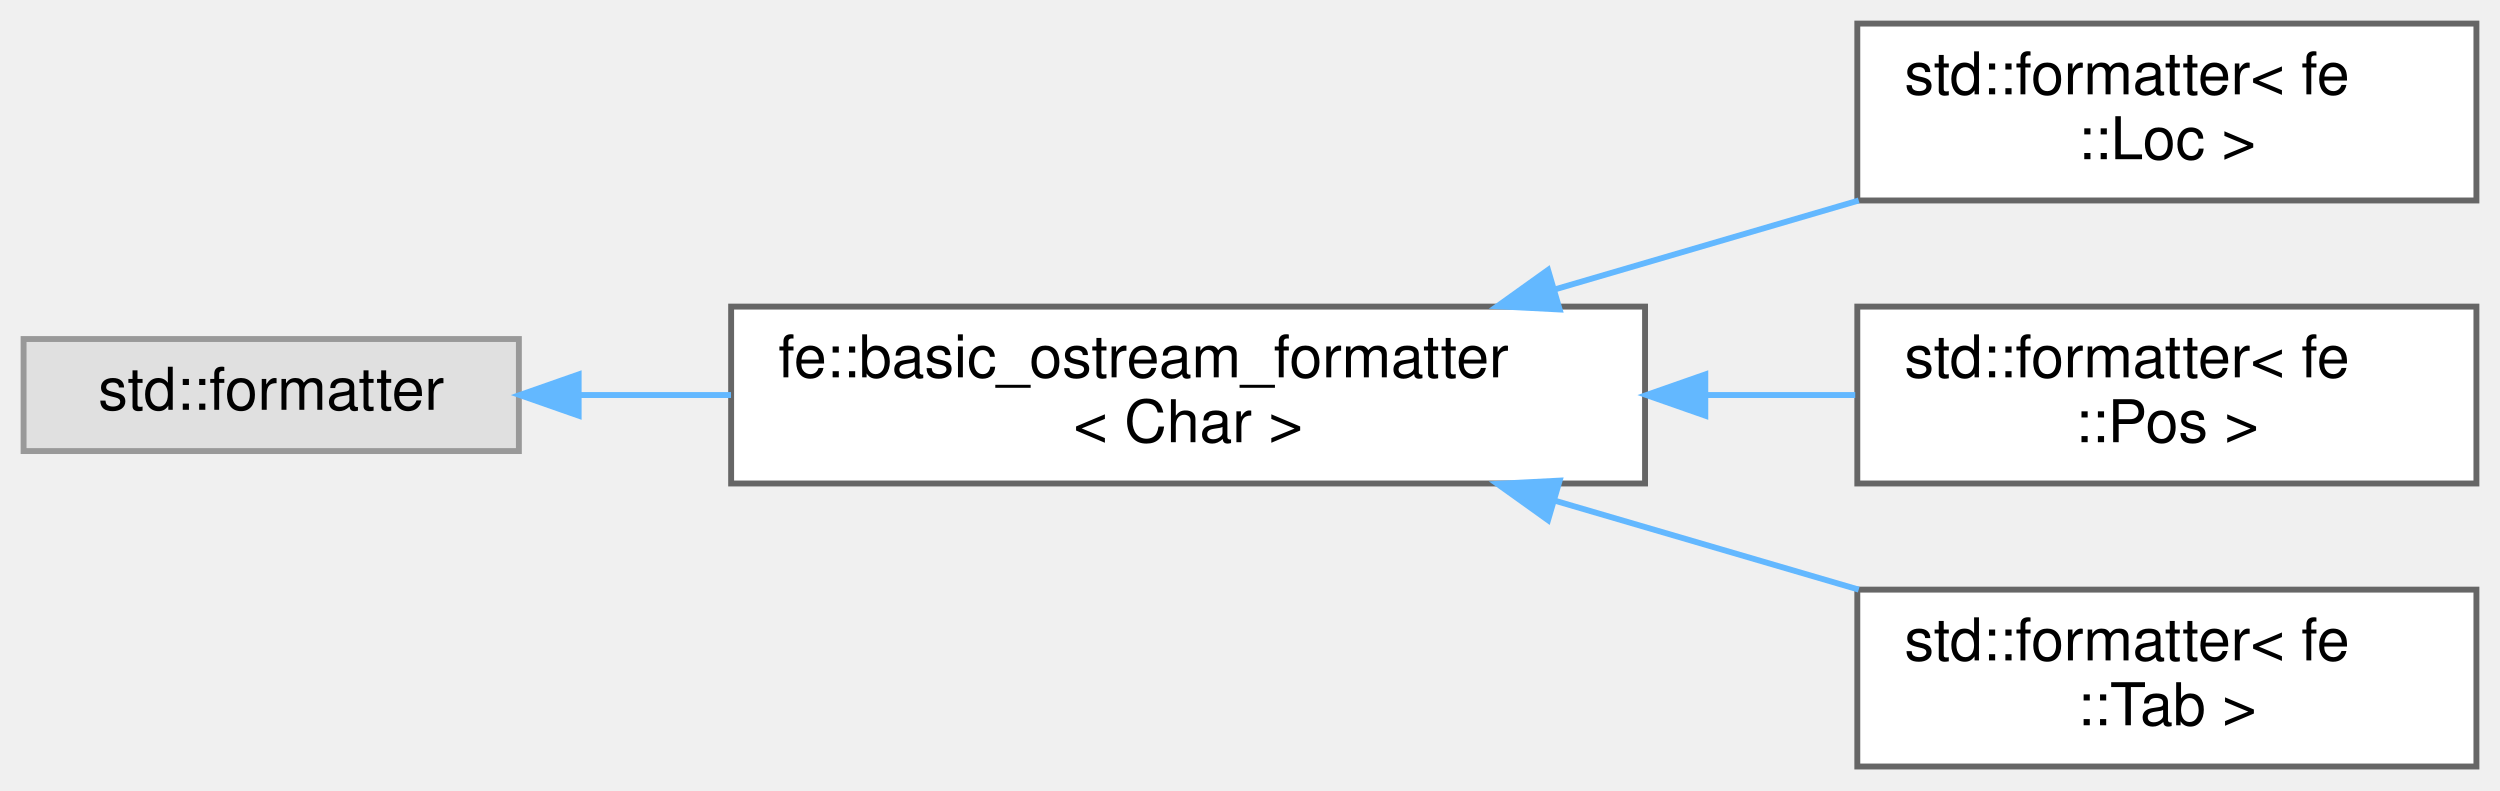
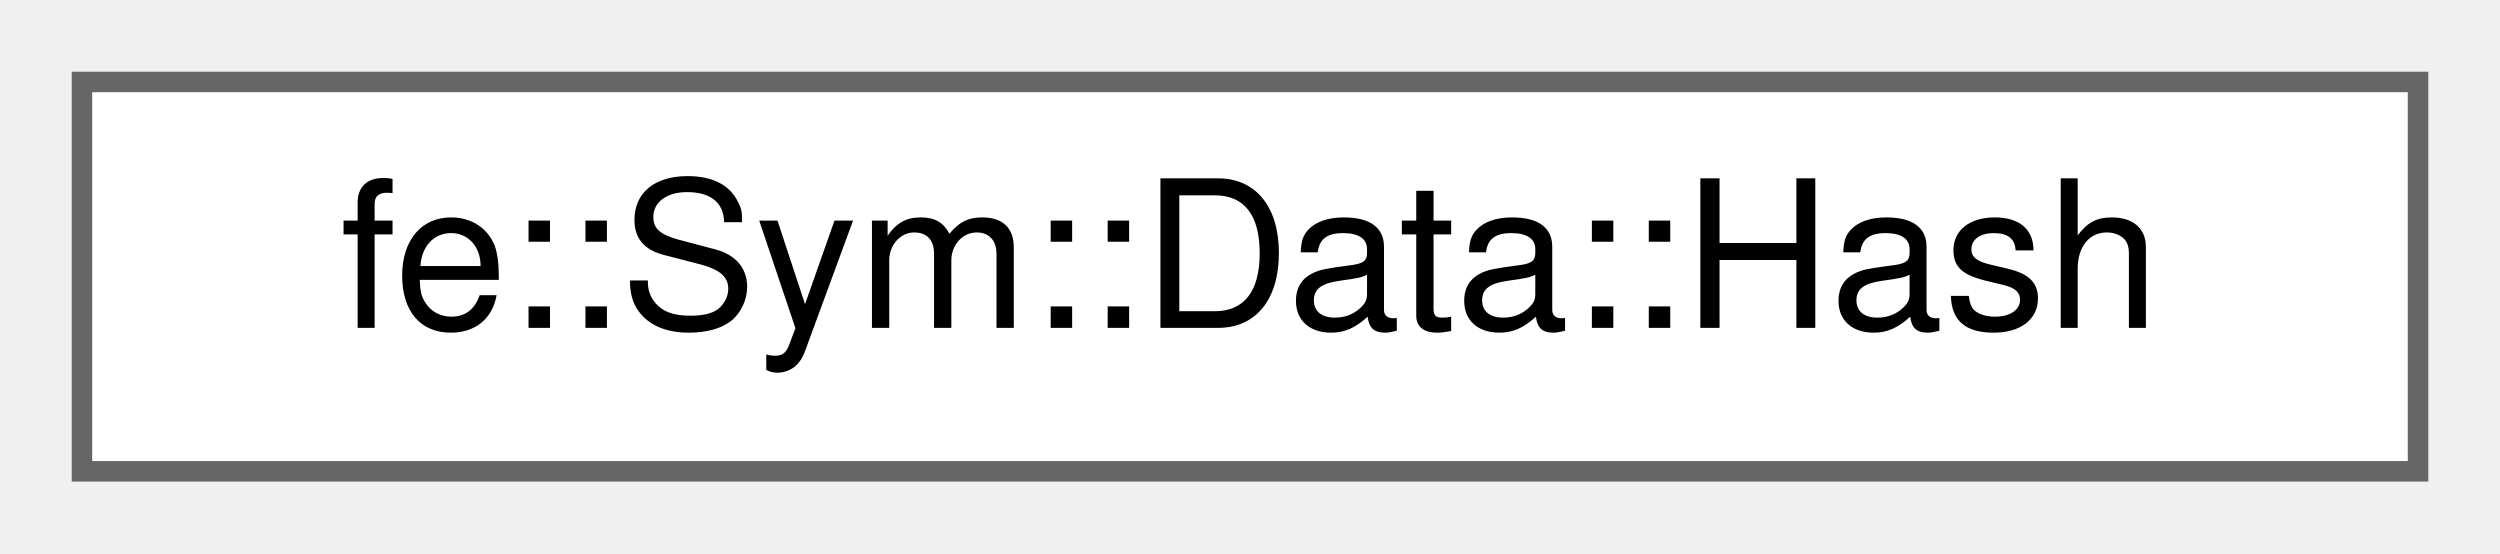
- <svg xmlns="http://www.w3.org/2000/svg" xmlns:xlink="http://www.w3.org/1999/xlink" width="424pt" height="134pt" viewBox="0.00 0.00 424.00 134.00">
-   <g id="graph0" class="graph" transform="scale(1 1) rotate(0) translate(4 130)">
+ <svg xmlns="http://www.w3.org/2000/svg" xmlns:xlink="http://www.w3.org/1999/xlink" width="122pt" height="27pt" viewBox="0.00 0.00 122.00 27.00">
+   <g id="graph0" class="graph" transform="scale(1 1) rotate(0) translate(4 23)">
    <g id="Node000000" class="node">
      <g id="a_Node000000">
-         <a xlink:title=" ">
-           <polygon fill="#e0e0e0" stroke="#999999" points="84,-72.5 0,-72.5 0,-53.5 84,-53.5 84,-72.5" />
-           <text text-anchor="middle" x="42" y="-60.5" font-family="Helvetica,sans-Serif" font-size="10.00">std::formatter</text>
-         </a>
-       </g>
-     </g>
-     <g id="Node000001" class="node">
-       <g id="a_Node000001">
-         <a xlink:href="structfe_1_1basic__ostream__formatter.html" target="_top" xlink:title="Make types that support ostream operators available for std::format.">
-           <polygon fill="white" stroke="#666666" points="275,-78 120,-78 120,-48 275,-48 275,-78" />
-           <text text-anchor="start" x="128" y="-66" font-family="Helvetica,sans-Serif" font-size="10.00">fe::basic_ostream_formatter</text>
-           <text text-anchor="middle" x="197.5" y="-55" font-family="Helvetica,sans-Serif" font-size="10.00">&lt; Char &gt;</text>
-         </a>
-       </g>
-     </g>
-     <g id="edge2_Node000000_Node000001" class="edge">
-       <g id="a_edge2_Node000000_Node000001">
-         <a xlink:title=" ">
-           <path fill="none" stroke="#63b8ff" d="M94.33,-63C102.58,-63 111.29,-63 119.98,-63" />
-           <polygon fill="#63b8ff" stroke="#63b8ff" points="94.14,-59.5 84.14,-63 94.14,-66.5 94.14,-59.5" />
-         </a>
-       </g>
-     </g>
-     <g id="Node000002" class="node">
-       <g id="a_Node000002">
-         <a xlink:href="structstd_1_1formatter_3_01fe_1_1Loc_01_4.html" target="_top" xlink:title=" ">
-           <polygon fill="white" stroke="#666666" points="416,-126 311,-126 311,-96 416,-96 416,-126" />
-           <text text-anchor="start" x="319" y="-114" font-family="Helvetica,sans-Serif" font-size="10.00">std::formatter&lt; fe</text>
-           <text text-anchor="middle" x="363.5" y="-103" font-family="Helvetica,sans-Serif" font-size="10.00">::Loc &gt;</text>
-         </a>
-       </g>
-     </g>
-     <g id="edge3_Node000001_Node000002" class="edge">
-       <g id="a_edge3_Node000001_Node000002">
-         <a xlink:title=" ">
-           <path fill="none" stroke="#63b8ff" d="M259.75,-80.93C276.7,-85.89 294.92,-91.22 311.24,-96" />
-           <polygon fill="#63b8ff" stroke="#63b8ff" points="260.52,-77.51 249.94,-78.06 258.55,-84.22 260.52,-77.51" />
-         </a>
-       </g>
-     </g>
-     <g id="Node000003" class="node">
-       <g id="a_Node000003">
-         <a xlink:href="structstd_1_1formatter_3_01fe_1_1Pos_01_4.html" target="_top" xlink:title=" ">
-           <polygon fill="white" stroke="#666666" points="416,-78 311,-78 311,-48 416,-48 416,-78" />
-           <text text-anchor="start" x="319" y="-66" font-family="Helvetica,sans-Serif" font-size="10.00">std::formatter&lt; fe</text>
-           <text text-anchor="middle" x="363.5" y="-55" font-family="Helvetica,sans-Serif" font-size="10.00">::Pos &gt;</text>
-         </a>
-       </g>
-     </g>
-     <g id="edge4_Node000001_Node000003" class="edge">
-       <g id="a_edge4_Node000001_Node000003">
-         <a xlink:title=" ">
-           <path fill="none" stroke="#63b8ff" d="M285.36,-63C293.99,-63 302.55,-63 310.65,-63" />
-           <polygon fill="#63b8ff" stroke="#63b8ff" points="285.22,-59.5 275.22,-63 285.22,-66.5 285.22,-59.5" />
-         </a>
-       </g>
-     </g>
-     <g id="Node000004" class="node">
-       <g id="a_Node000004">
-         <a xlink:href="structstd_1_1formatter_3_01fe_1_1Tab_01_4.html" target="_top" xlink:title=" ">
-           <polygon fill="white" stroke="#666666" points="416,-30 311,-30 311,0 416,0 416,-30" />
-           <text text-anchor="start" x="319" y="-18" font-family="Helvetica,sans-Serif" font-size="10.00">std::formatter&lt; fe</text>
-           <text text-anchor="middle" x="363.5" y="-7" font-family="Helvetica,sans-Serif" font-size="10.00">::Tab &gt;</text>
-         </a>
-       </g>
-     </g>
-     <g id="edge5_Node000001_Node000004" class="edge">
-       <g id="a_edge5_Node000001_Node000004">
-         <a xlink:title=" ">
-           <path fill="none" stroke="#63b8ff" d="M259.75,-45.07C276.7,-40.11 294.92,-34.78 311.24,-30" />
-           <polygon fill="#63b8ff" stroke="#63b8ff" points="258.55,-41.78 249.94,-47.94 260.52,-48.49 258.55,-41.78" />
+         <a xlink:href="structfe_1_1Sym_1_1Data_1_1Hash.html" target="_top" xlink:title=" ">
+           <polygon fill="white" stroke="#666666" points="114,-19 0,-19 0,0 114,0 114,-19" />
+           <text text-anchor="middle" x="57" y="-7" font-family="Helvetica,sans-Serif" font-size="10.00">fe::Sym::Data::Hash</text>
        </a>
      </g>
    </g>
  </g>
</svg>
